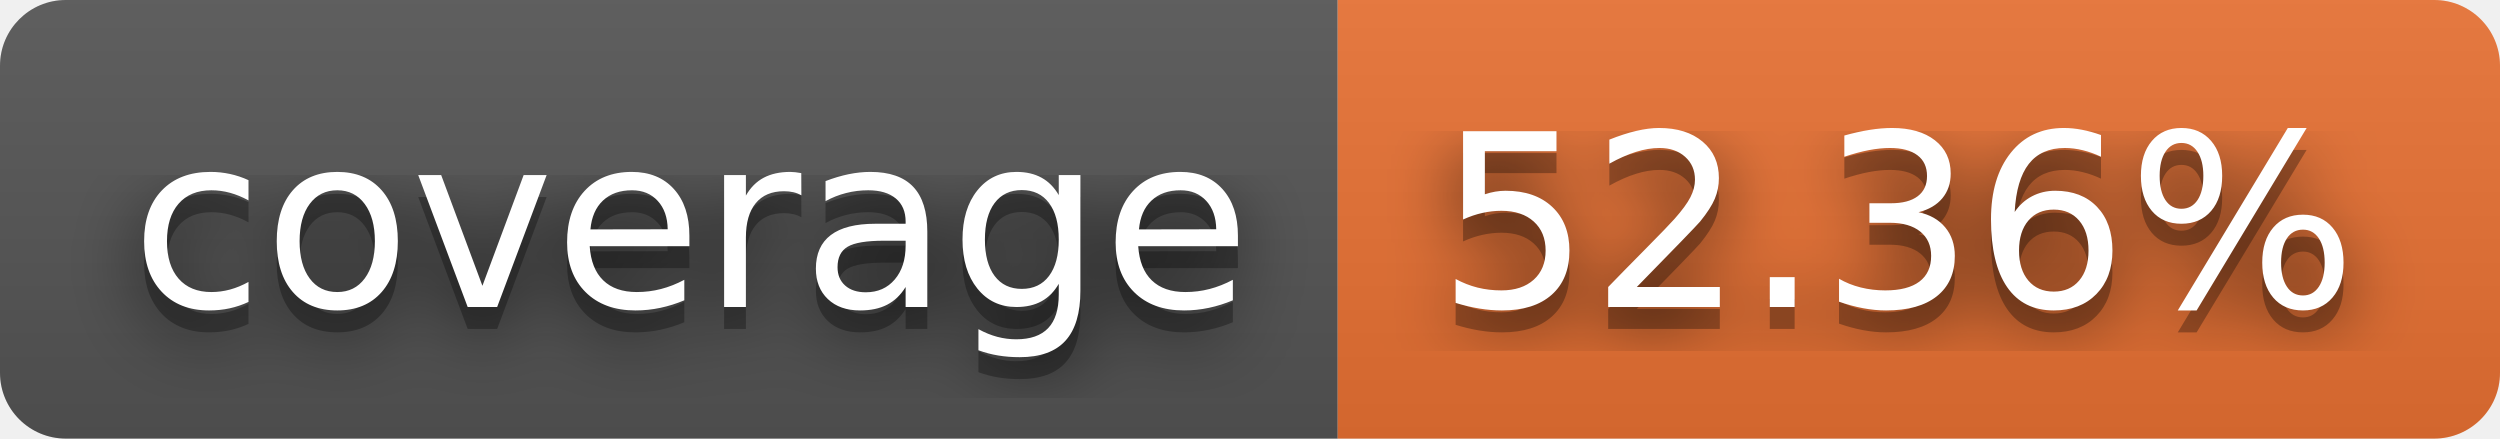
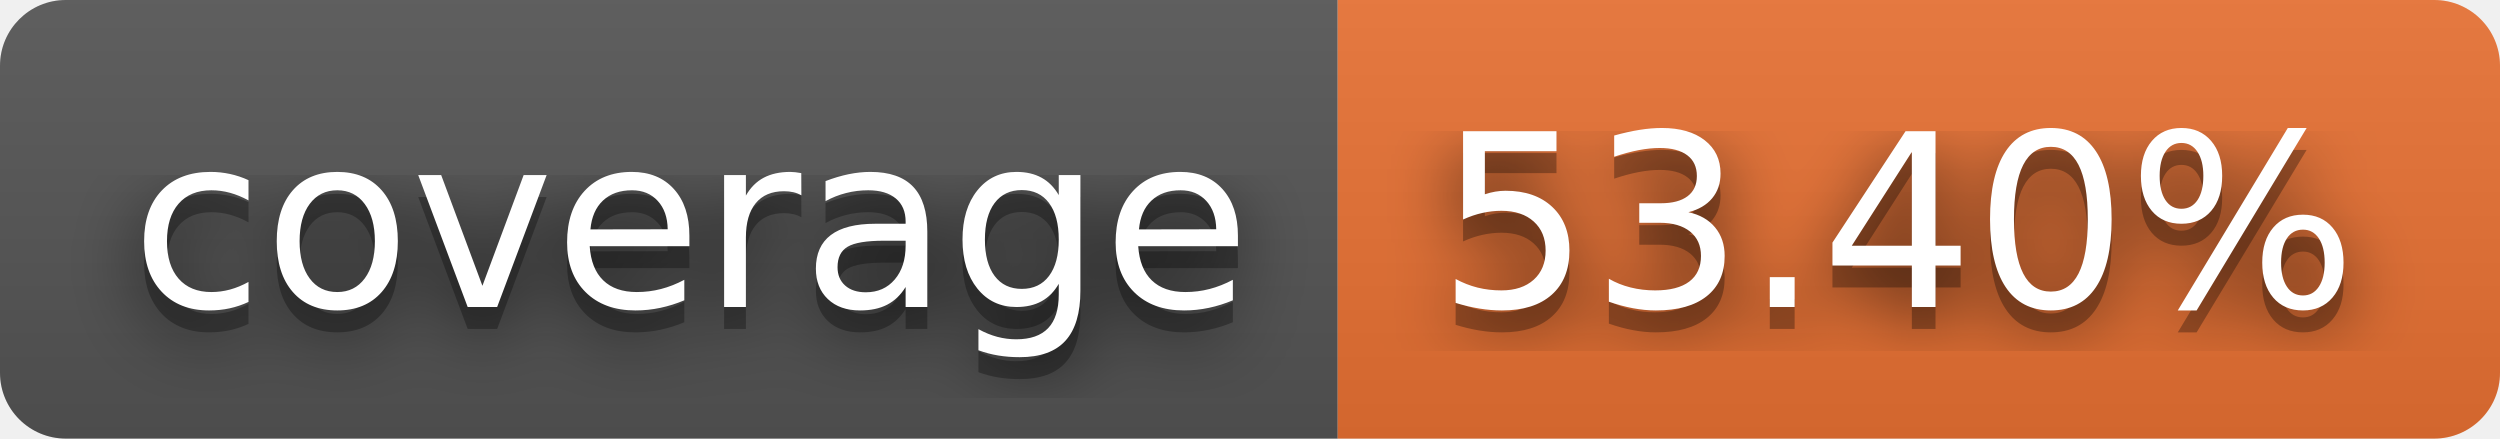
- <svg xmlns="http://www.w3.org/2000/svg" width="114" height="20" role="img" aria-label="coverage: 52.36%">
+ <svg xmlns="http://www.w3.org/2000/svg" width="114" height="20" role="img" aria-label="coverage: 53.40%">
  <filter id="blur">
    <feGaussianBlur stdDeviation="16" />
  </filter>
  <linearGradient id="s" x2="0" y2="100%">
    <stop offset="0" stop-color="#bbb" stop-opacity=".1" />
    <stop offset="1" stop-opacity=".1" />
  </linearGradient>
  <clipPath id="r">
    <rect width="114" height="20" rx="3" />
  </clipPath>
  <g clip-path="url(#r)">
    <rect width="61" height="20" fill="#555" />
    <rect x="61" width="53" height="20" fill="#ea7233" />
    <rect width="114" height="20" fill="url(#s)" />
  </g>
  <g fill="#fff" text-anchor="middle" font-family="Verdana,Geneva,DejaVu Sans,sans-serif" text-rendering="geometricPrecision" font-size="110">
    <g transform="scale(.1)">
      <g aria-hidden="true" fill="#010101">
        <text x="315" y="150" fill-opacity=".8" filter="url(#blur)" textLength="510">coverage</text>
        <text x="315" y="150" fill-opacity=".3" textLength="510">coverage</text>
      </g>
      <text x="315" y="140" textLength="510">coverage</text>
    </g>
    <g transform="scale(.1)">
      <g aria-hidden="true" fill="#010101">
-         <text x="865" y="150" fill-opacity=".8" filter="url(#blur)" textLength="430">52.36%</text>
-         <text x="865" y="150" fill-opacity=".3" textLength="430">52.36%</text>
+         <text x="865" y="150" fill-opacity=".8" filter="url(#blur)" textLength="430">53.40%</text>
+         <text x="865" y="150" fill-opacity=".3" textLength="430">53.40%</text>
      </g>
-       <text x="865" y="140" textLength="430">52.36%</text>
+       <text x="865" y="140" textLength="430">53.40%</text>
    </g>
  </g>
</svg>
